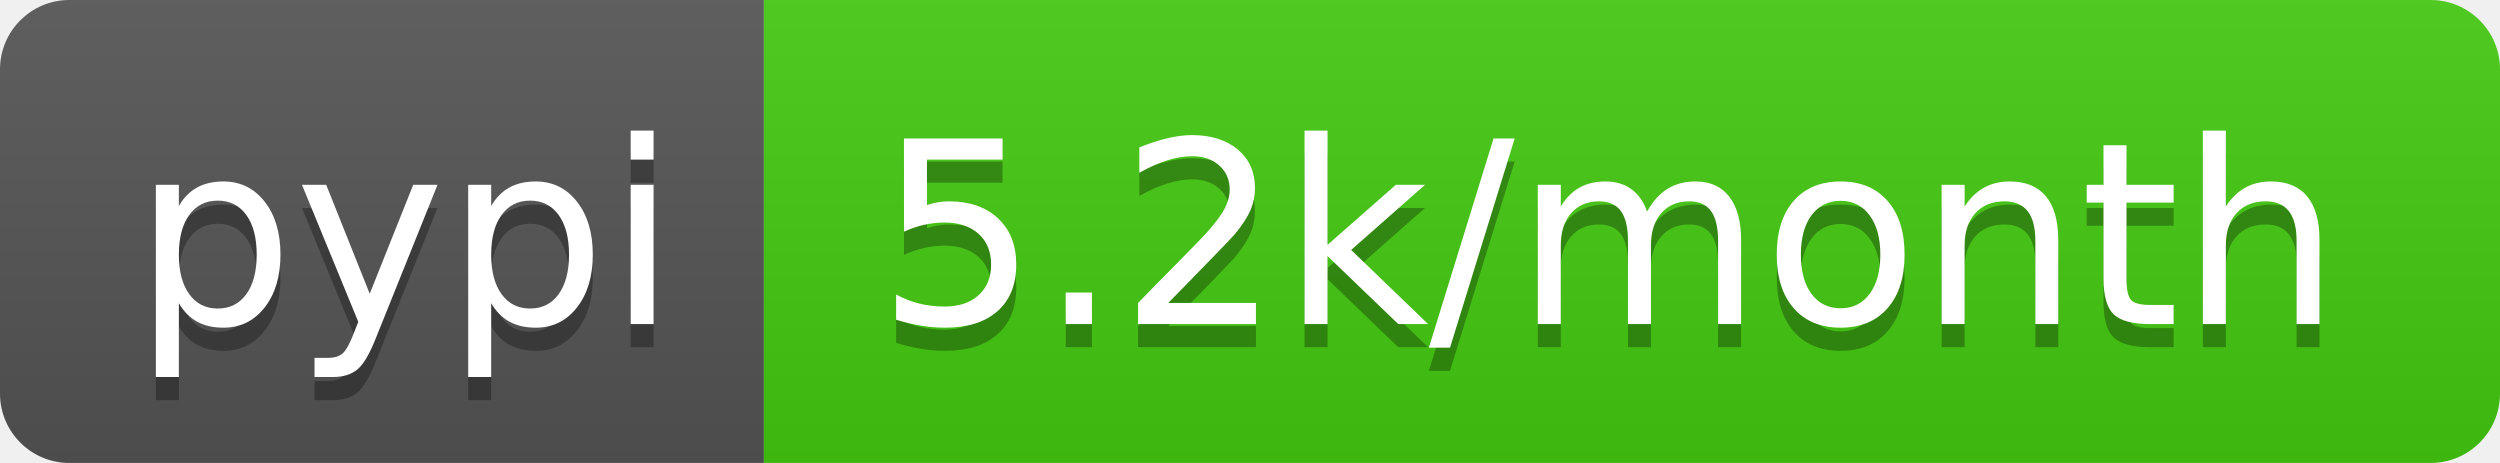
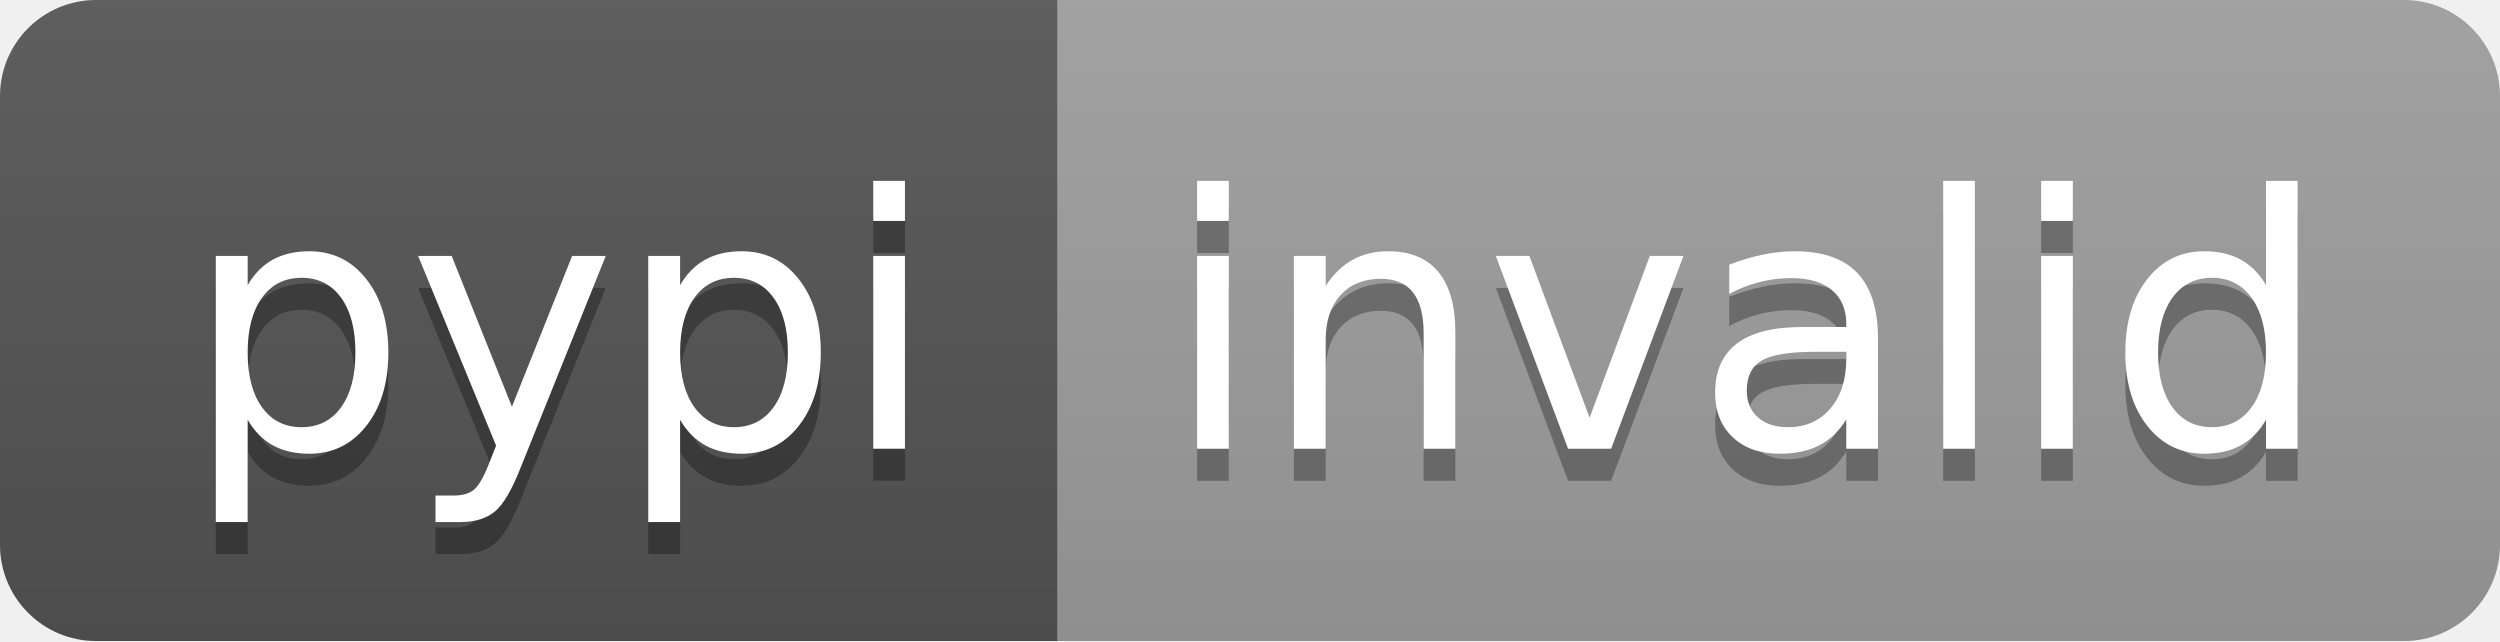
- <svg xmlns="http://www.w3.org/2000/svg" width="108" height="20" role="img" aria-label="pypi: 5.2k/month">
+ <svg xmlns="http://www.w3.org/2000/svg" width="78" height="20" role="img" aria-label="pypi: invalid">
  <linearGradient id="s" x2="0" y2="100%">
    <stop offset="0" stop-color="#bbb" stop-opacity=".1" />
    <stop offset="1" stop-opacity=".1" />
  </linearGradient>
  <clipPath id="r">
-     <rect width="108" height="20" rx="3" fill="#fff" />
+     <rect width="78" height="20" rx="3" fill="#fff" />
  </clipPath>
  <g clip-path="url(#r)">
    <rect width="33" height="20" fill="#555" />
-     <rect x="33" width="75" height="20" fill="#4c1" />
-     <rect width="108" height="20" fill="url(#s)" />
+     <rect x="33" width="45" height="20" fill="#9f9f9f" />
+     <rect width="78" height="20" fill="url(#s)" />
  </g>
  <g fill="#fff" text-anchor="middle" font-family="Verdana,Geneva,DejaVu Sans,sans-serif" text-rendering="geometricPrecision" font-size="110">
    <text aria-hidden="true" x="175" y="150" fill="#010101" fill-opacity=".3" transform="scale(.1)" textLength="230">pypi</text>
    <text x="175" y="140" transform="scale(.1)" fill="#fff" textLength="230">pypi</text>
-     <text aria-hidden="true" x="695" y="150" fill="#010101" fill-opacity=".3" transform="scale(.1)" textLength="650">5.2k/month</text>
-     <text x="695" y="140" transform="scale(.1)" fill="#fff" textLength="650">5.2k/month</text>
+     <text aria-hidden="true" x="545" y="150" fill="#010101" fill-opacity=".3" transform="scale(.1)" textLength="350">invalid</text>
+     <text x="545" y="140" transform="scale(.1)" fill="#fff" textLength="350">invalid</text>
  </g>
</svg>
